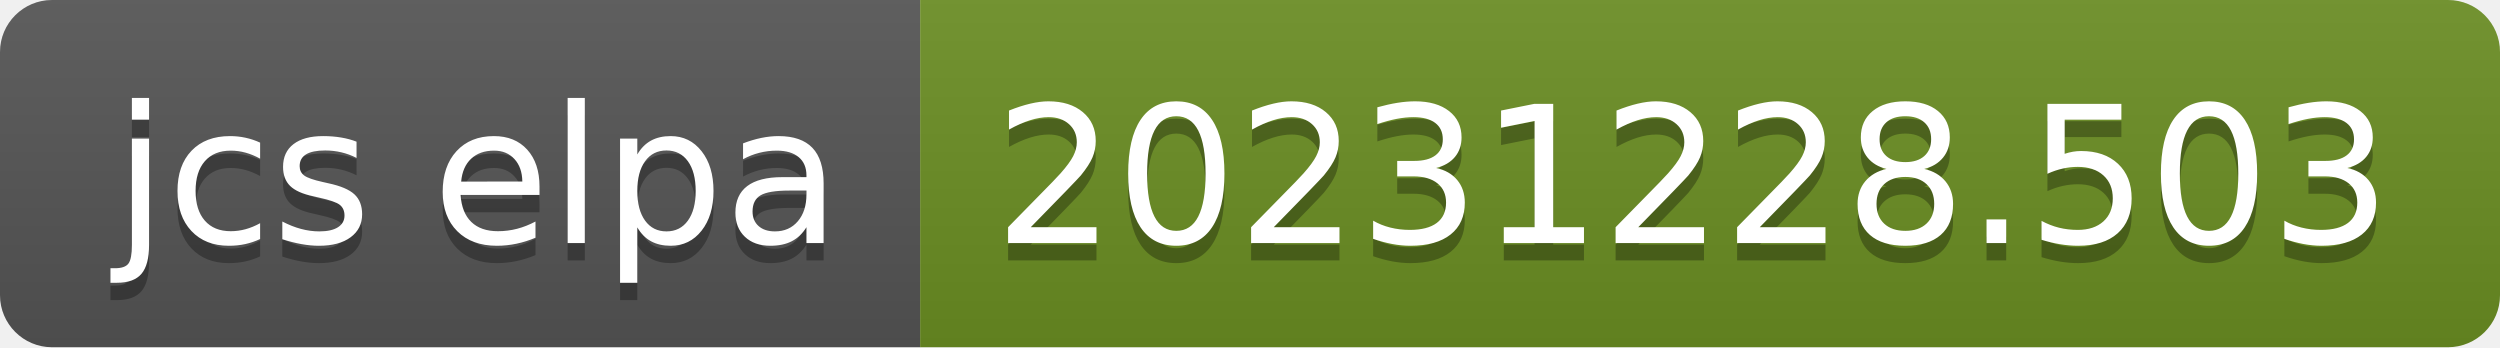
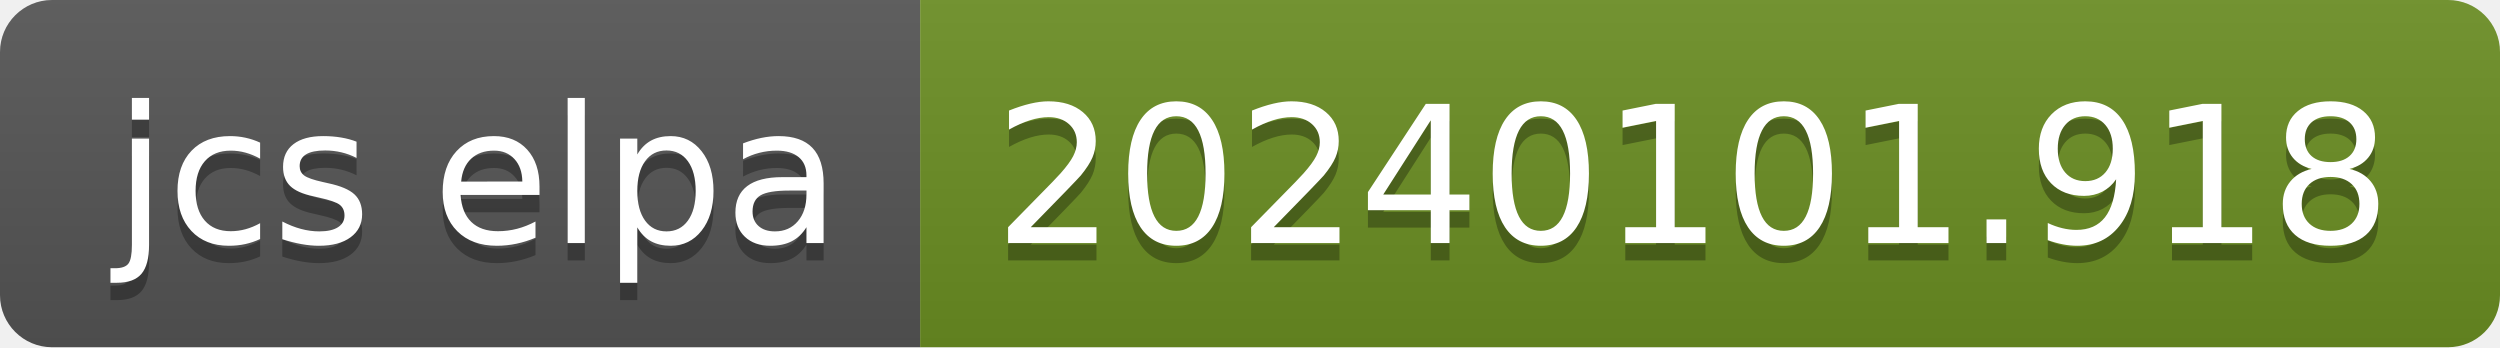
- <svg xmlns="http://www.w3.org/2000/svg" width="144" height="20" role="img" aria-label="jcs elpa: 20231228.503">
+ <svg xmlns="http://www.w3.org/2000/svg" width="144" height="20" role="img" aria-label="jcs elpa: 20240101.918">
  <linearGradient id="s" x2="0" y2="100%">
    <stop offset="0" stop-color="#bbb" stop-opacity=".1" />
    <stop offset="1" stop-opacity=".1" />
  </linearGradient>
  <clipPath id="r">
    <rect width="144" height="20" rx="3" fill="#fff" />
  </clipPath>
  <g clip-path="url(#r)">
    <rect width="53" height="20" fill="#555" />
    <rect x="53" width="91" height="20" fill="#6b8e23" />
    <rect width="144" height="20" fill="url(#s)" />
  </g>
  <g fill="#fff" text-anchor="middle" font-family="Verdana,Geneva,DejaVu Sans,sans-serif" text-rendering="geometricPrecision" font-size="110">
    <text aria-hidden="true" x="275" y="150" fill="#010101" fill-opacity=".3" transform="scale(.1)" textLength="430">jcs elpa</text>
    <text x="275" y="140" transform="scale(.1)" fill="#fff" textLength="430">jcs elpa</text>
-     <text aria-hidden="true" x="975" y="150" fill="#010101" fill-opacity=".3" transform="scale(.1)" textLength="810">20231228.503</text>
-     <text x="975" y="140" transform="scale(.1)" fill="#fff" textLength="810">20231228.503</text>
+     <text aria-hidden="true" x="975" y="150" fill="#010101" fill-opacity=".3" transform="scale(.1)" textLength="810">20240101.918</text>
+     <text x="975" y="140" transform="scale(.1)" fill="#fff" textLength="810">20240101.918</text>
  </g>
</svg>
